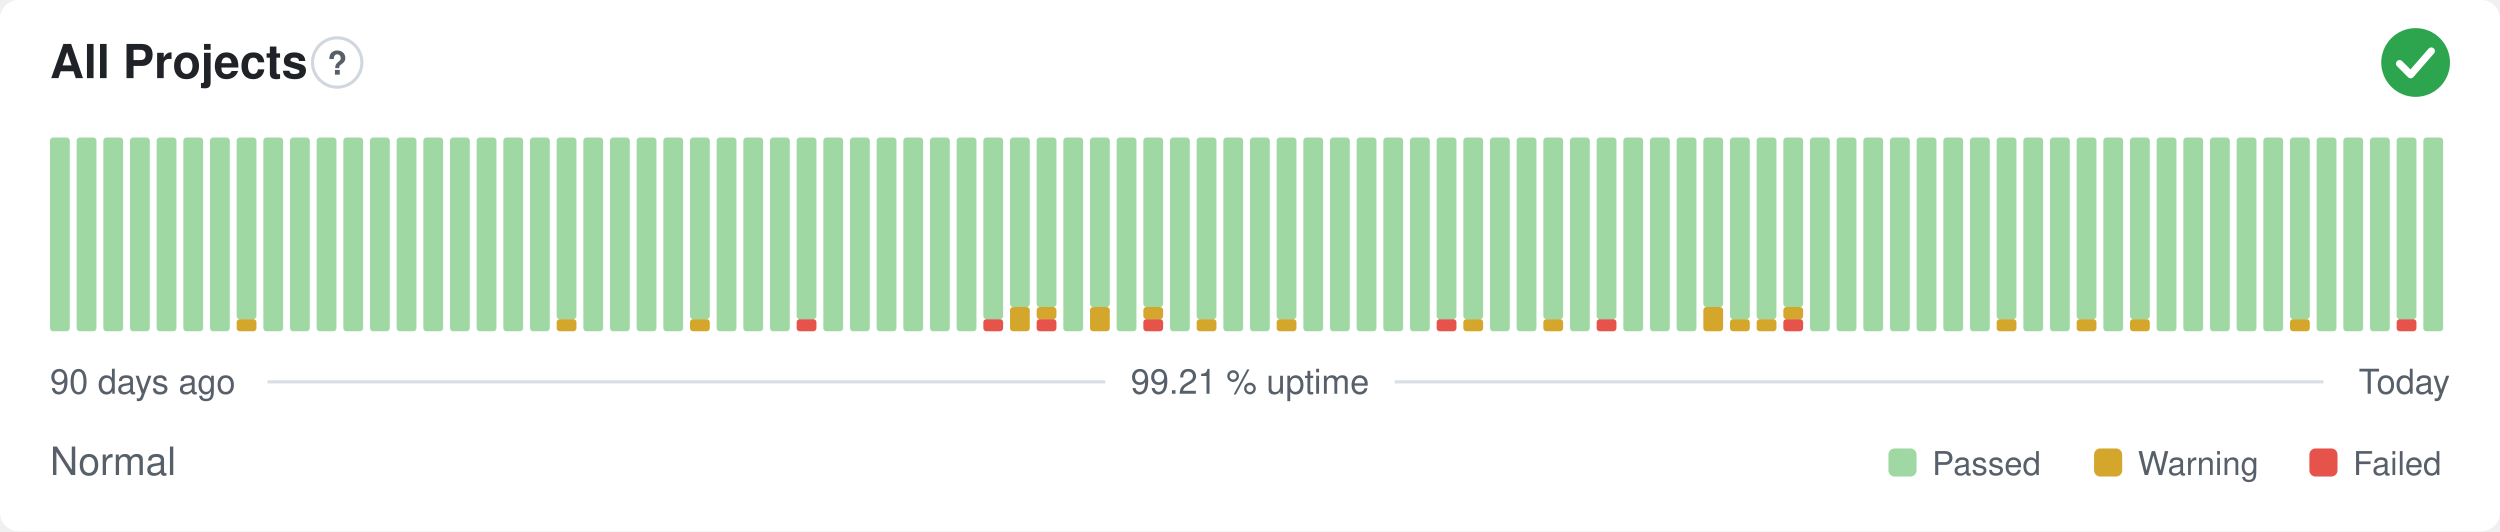
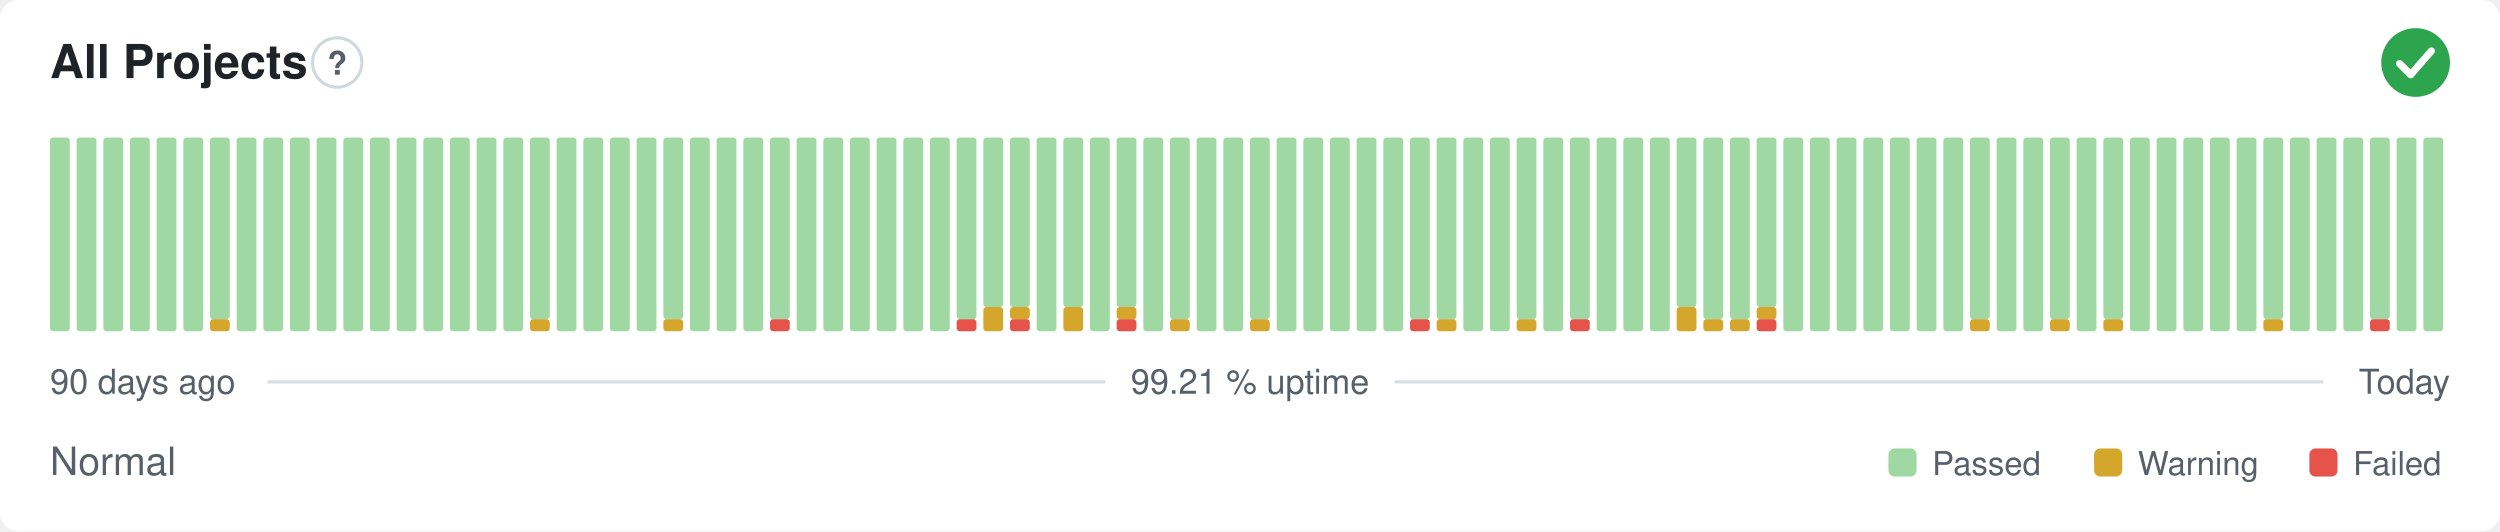
<svg xmlns="http://www.w3.org/2000/svg" width="800" height="170" viewBox="0 0 800 170" role="img" aria-label="All Projects: Normal, 99.21 % uptime over the last 90 days" font-family="-apple-system,BlinkMacSystemFont,'Segoe UI',Helvetica,Arial,sans-serif">
  <style>
    @media (prefers-color-scheme: dark) {
      .bg { fill: #0d1117 }
      .title { fill: #e6edf3 }
      .muted { fill: #8b949e }
      .hint { stroke: #30363d }
      .rule { stroke: #30363d }
      .nodata { fill: #21262d }
    }
  </style>
  <rect class="bg" width="800" height="170" rx="6" fill="#ffffff" />
  <text class="title" x="16" y="25" font-size="15" font-weight="600" fill="#1f2328">All Projects</text>
  <circle class="hint" cx="107.9" cy="20" r="7.9" fill="none" stroke="#d0d7de" stroke-width="1" />
  <text class="muted" x="107.9" y="23.9" text-anchor="middle" font-size="10.4" font-weight="700" fill="#57606a">?</text>
  <circle cx="773" cy="20" r="11" fill="#2da44e" />
  <path d="M767.87 20.37l3.54 3.54 6.60 -7.58" fill="none" stroke="#fff" stroke-width="2.31" stroke-linecap="round" stroke-linejoin="round" />
  <rect x="16.00" y="44.00" width="6.33" height="62.00" rx="1" fill="#9fd8a3" />
  <rect x="24.53" y="44.00" width="6.33" height="62.00" rx="1" fill="#9fd8a3" />
  <rect x="33.07" y="44.00" width="6.33" height="62.00" rx="1" fill="#9fd8a3" />
  <rect x="41.60" y="44.00" width="6.33" height="62.00" rx="1" fill="#9fd8a3" />
  <rect x="50.13" y="44.00" width="6.33" height="62.00" rx="1" fill="#9fd8a3" />
  <rect x="58.67" y="44.00" width="6.33" height="62.00" rx="1" fill="#9fd8a3" />
-   <rect x="67.20" y="44.00" width="6.33" height="62.00" rx="1" fill="#9fd8a3" />
-   <rect x="75.73" y="102.13" width="6.33" height="3.88" rx="1" fill="#d4a72c" />
-   <rect x="75.73" y="44.00" width="6.33" height="58.13" rx="1" fill="#9fd8a3" />
+   <rect x="67.20" y="102.13" width="6.33" height="3.88" rx="1" fill="#d4a72c" />
+   <rect x="67.20" y="44.00" width="6.33" height="58.13" rx="1" fill="#9fd8a3" />
+   <rect x="75.73" y="44.00" width="6.33" height="62.00" rx="1" fill="#9fd8a3" />
  <rect x="84.27" y="44.00" width="6.33" height="62.00" rx="1" fill="#9fd8a3" />
  <rect x="92.80" y="44.00" width="6.33" height="62.00" rx="1" fill="#9fd8a3" />
  <rect x="101.33" y="44.00" width="6.33" height="62.00" rx="1" fill="#9fd8a3" />
  <rect x="109.87" y="44.00" width="6.33" height="62.00" rx="1" fill="#9fd8a3" />
  <rect x="118.40" y="44.00" width="6.33" height="62.00" rx="1" fill="#9fd8a3" />
  <rect x="126.93" y="44.00" width="6.33" height="62.00" rx="1" fill="#9fd8a3" />
  <rect x="135.47" y="44.00" width="6.33" height="62.00" rx="1" fill="#9fd8a3" />
  <rect x="144.00" y="44.00" width="6.33" height="62.00" rx="1" fill="#9fd8a3" />
  <rect x="152.53" y="44.00" width="6.33" height="62.00" rx="1" fill="#9fd8a3" />
  <rect x="161.07" y="44.00" width="6.33" height="62.00" rx="1" fill="#9fd8a3" />
-   <rect x="169.60" y="44.00" width="6.33" height="62.00" rx="1" fill="#9fd8a3" />
-   <rect x="178.13" y="102.13" width="6.33" height="3.88" rx="1" fill="#d4a72c" />
-   <rect x="178.13" y="44.00" width="6.33" height="58.13" rx="1" fill="#9fd8a3" />
+   <rect x="169.60" y="102.13" width="6.33" height="3.88" rx="1" fill="#d4a72c" />
+   <rect x="169.60" y="44.00" width="6.33" height="58.13" rx="1" fill="#9fd8a3" />
+   <rect x="178.13" y="44.00" width="6.33" height="62.00" rx="1" fill="#9fd8a3" />
  <rect x="186.67" y="44.00" width="6.33" height="62.00" rx="1" fill="#9fd8a3" />
  <rect x="195.20" y="44.00" width="6.33" height="62.00" rx="1" fill="#9fd8a3" />
  <rect x="203.73" y="44.00" width="6.33" height="62.00" rx="1" fill="#9fd8a3" />
-   <rect x="212.27" y="44.00" width="6.33" height="62.00" rx="1" fill="#9fd8a3" />
-   <rect x="220.80" y="102.13" width="6.33" height="3.88" rx="1" fill="#d4a72c" />
-   <rect x="220.80" y="44.00" width="6.33" height="58.13" rx="1" fill="#9fd8a3" />
+   <rect x="212.27" y="102.13" width="6.33" height="3.88" rx="1" fill="#d4a72c" />
+   <rect x="212.27" y="44.00" width="6.33" height="58.13" rx="1" fill="#9fd8a3" />
+   <rect x="220.80" y="44.00" width="6.33" height="62.00" rx="1" fill="#9fd8a3" />
  <rect x="229.33" y="44.00" width="6.33" height="62.00" rx="1" fill="#9fd8a3" />
  <rect x="237.87" y="44.00" width="6.33" height="62.00" rx="1" fill="#9fd8a3" />
-   <rect x="246.40" y="44.00" width="6.33" height="62.00" rx="1" fill="#9fd8a3" />
-   <rect x="254.93" y="102.13" width="6.33" height="3.88" rx="1" fill="#e5534b" />
-   <rect x="254.93" y="44.00" width="6.33" height="58.13" rx="1" fill="#9fd8a3" />
+   <rect x="246.40" y="102.13" width="6.33" height="3.88" rx="1" fill="#e5534b" />
+   <rect x="246.40" y="44.00" width="6.33" height="58.13" rx="1" fill="#9fd8a3" />
+   <rect x="254.93" y="44.00" width="6.33" height="62.00" rx="1" fill="#9fd8a3" />
  <rect x="263.47" y="44.00" width="6.33" height="62.00" rx="1" fill="#9fd8a3" />
  <rect x="272.00" y="44.00" width="6.33" height="62.00" rx="1" fill="#9fd8a3" />
  <rect x="280.53" y="44.00" width="6.33" height="62.00" rx="1" fill="#9fd8a3" />
  <rect x="289.07" y="44.00" width="6.33" height="62.00" rx="1" fill="#9fd8a3" />
  <rect x="297.60" y="44.00" width="6.33" height="62.00" rx="1" fill="#9fd8a3" />
-   <rect x="306.13" y="44.00" width="6.33" height="62.00" rx="1" fill="#9fd8a3" />
-   <rect x="314.67" y="102.13" width="6.33" height="3.88" rx="1" fill="#e5534b" />
-   <rect x="314.67" y="44.00" width="6.33" height="58.13" rx="1" fill="#9fd8a3" />
-   <rect x="323.20" y="98.25" width="6.33" height="7.75" rx="1" fill="#d4a72c" />
+   <rect x="306.13" y="102.13" width="6.33" height="3.88" rx="1" fill="#e5534b" />
+   <rect x="306.13" y="44.00" width="6.33" height="58.13" rx="1" fill="#9fd8a3" />
+   <rect x="314.67" y="98.25" width="6.33" height="7.75" rx="1" fill="#d4a72c" />
+   <rect x="314.67" y="44.00" width="6.33" height="54.25" rx="1" fill="#9fd8a3" />
+   <rect x="323.20" y="102.13" width="6.33" height="3.88" rx="1" fill="#e5534b" />
+   <rect x="323.20" y="98.25" width="6.33" height="3.88" rx="1" fill="#d4a72c" />
  <rect x="323.20" y="44.00" width="6.33" height="54.25" rx="1" fill="#9fd8a3" />
-   <rect x="331.73" y="102.13" width="6.33" height="3.88" rx="1" fill="#e5534b" />
-   <rect x="331.73" y="98.25" width="6.33" height="3.88" rx="1" fill="#d4a72c" />
-   <rect x="331.73" y="44.00" width="6.33" height="54.25" rx="1" fill="#9fd8a3" />
-   <rect x="340.27" y="44.00" width="6.33" height="62.00" rx="1" fill="#9fd8a3" />
-   <rect x="348.80" y="98.25" width="6.33" height="7.75" rx="1" fill="#d4a72c" />
-   <rect x="348.80" y="44.00" width="6.33" height="54.25" rx="1" fill="#9fd8a3" />
-   <rect x="357.33" y="44.00" width="6.33" height="62.00" rx="1" fill="#9fd8a3" />
-   <rect x="365.87" y="102.13" width="6.33" height="3.88" rx="1" fill="#e5534b" />
-   <rect x="365.87" y="98.25" width="6.33" height="3.88" rx="1" fill="#d4a72c" />
-   <rect x="365.87" y="44.00" width="6.33" height="54.25" rx="1" fill="#9fd8a3" />
-   <rect x="374.40" y="44.00" width="6.33" height="62.00" rx="1" fill="#9fd8a3" />
-   <rect x="382.93" y="102.13" width="6.33" height="3.88" rx="1" fill="#d4a72c" />
-   <rect x="382.93" y="44.00" width="6.33" height="58.13" rx="1" fill="#9fd8a3" />
+   <rect x="331.73" y="44.00" width="6.33" height="62.00" rx="1" fill="#9fd8a3" />
+   <rect x="340.27" y="98.25" width="6.33" height="7.75" rx="1" fill="#d4a72c" />
+   <rect x="340.27" y="44.00" width="6.33" height="54.25" rx="1" fill="#9fd8a3" />
+   <rect x="348.80" y="44.00" width="6.33" height="62.00" rx="1" fill="#9fd8a3" />
+   <rect x="357.33" y="102.13" width="6.33" height="3.88" rx="1" fill="#e5534b" />
+   <rect x="357.33" y="98.25" width="6.33" height="3.88" rx="1" fill="#d4a72c" />
+   <rect x="357.33" y="44.00" width="6.33" height="54.25" rx="1" fill="#9fd8a3" />
+   <rect x="365.87" y="44.00" width="6.33" height="62.00" rx="1" fill="#9fd8a3" />
+   <rect x="374.40" y="102.13" width="6.33" height="3.88" rx="1" fill="#d4a72c" />
+   <rect x="374.40" y="44.00" width="6.33" height="58.13" rx="1" fill="#9fd8a3" />
+   <rect x="382.93" y="44.00" width="6.33" height="62.00" rx="1" fill="#9fd8a3" />
  <rect x="391.47" y="44.00" width="6.33" height="62.00" rx="1" fill="#9fd8a3" />
-   <rect x="400.00" y="44.00" width="6.33" height="62.00" rx="1" fill="#9fd8a3" />
-   <rect x="408.53" y="102.13" width="6.33" height="3.88" rx="1" fill="#d4a72c" />
-   <rect x="408.53" y="44.00" width="6.33" height="58.13" rx="1" fill="#9fd8a3" />
+   <rect x="400.00" y="102.13" width="6.33" height="3.88" rx="1" fill="#d4a72c" />
+   <rect x="400.00" y="44.00" width="6.33" height="58.13" rx="1" fill="#9fd8a3" />
+   <rect x="408.53" y="44.00" width="6.33" height="62.00" rx="1" fill="#9fd8a3" />
  <rect x="417.07" y="44.00" width="6.33" height="62.00" rx="1" fill="#9fd8a3" />
  <rect x="425.60" y="44.00" width="6.33" height="62.00" rx="1" fill="#9fd8a3" />
  <rect x="434.13" y="44.00" width="6.33" height="62.00" rx="1" fill="#9fd8a3" />
  <rect x="442.67" y="44.00" width="6.33" height="62.00" rx="1" fill="#9fd8a3" />
-   <rect x="451.20" y="44.00" width="6.33" height="62.00" rx="1" fill="#9fd8a3" />
-   <rect x="459.73" y="102.13" width="6.33" height="3.88" rx="1" fill="#e5534b" />
+   <rect x="451.20" y="102.13" width="6.33" height="3.88" rx="1" fill="#e5534b" />
+   <rect x="451.20" y="44.00" width="6.33" height="58.13" rx="1" fill="#9fd8a3" />
+   <rect x="459.73" y="102.13" width="6.33" height="3.88" rx="1" fill="#d4a72c" />
  <rect x="459.73" y="44.00" width="6.33" height="58.13" rx="1" fill="#9fd8a3" />
-   <rect x="468.27" y="102.13" width="6.33" height="3.88" rx="1" fill="#d4a72c" />
-   <rect x="468.27" y="44.00" width="6.33" height="58.13" rx="1" fill="#9fd8a3" />
+   <rect x="468.27" y="44.00" width="6.33" height="62.00" rx="1" fill="#9fd8a3" />
  <rect x="476.80" y="44.00" width="6.33" height="62.00" rx="1" fill="#9fd8a3" />
-   <rect x="485.33" y="44.00" width="6.33" height="62.00" rx="1" fill="#9fd8a3" />
-   <rect x="493.87" y="102.13" width="6.33" height="3.88" rx="1" fill="#d4a72c" />
-   <rect x="493.87" y="44.00" width="6.33" height="58.13" rx="1" fill="#9fd8a3" />
-   <rect x="502.40" y="44.00" width="6.33" height="62.00" rx="1" fill="#9fd8a3" />
-   <rect x="510.93" y="102.13" width="6.33" height="3.88" rx="1" fill="#e5534b" />
-   <rect x="510.93" y="44.00" width="6.33" height="58.13" rx="1" fill="#9fd8a3" />
+   <rect x="485.33" y="102.13" width="6.33" height="3.88" rx="1" fill="#d4a72c" />
+   <rect x="485.33" y="44.00" width="6.33" height="58.13" rx="1" fill="#9fd8a3" />
+   <rect x="493.87" y="44.00" width="6.33" height="62.00" rx="1" fill="#9fd8a3" />
+   <rect x="502.40" y="102.13" width="6.33" height="3.88" rx="1" fill="#e5534b" />
+   <rect x="502.40" y="44.00" width="6.33" height="58.13" rx="1" fill="#9fd8a3" />
+   <rect x="510.93" y="44.00" width="6.33" height="62.00" rx="1" fill="#9fd8a3" />
  <rect x="519.47" y="44.00" width="6.33" height="62.00" rx="1" fill="#9fd8a3" />
  <rect x="528.00" y="44.00" width="6.33" height="62.00" rx="1" fill="#9fd8a3" />
-   <rect x="536.53" y="44.00" width="6.33" height="62.00" rx="1" fill="#9fd8a3" />
-   <rect x="545.07" y="98.25" width="6.33" height="7.75" rx="1" fill="#d4a72c" />
-   <rect x="545.07" y="44.00" width="6.33" height="54.25" rx="1" fill="#9fd8a3" />
+   <rect x="536.53" y="98.25" width="6.33" height="7.75" rx="1" fill="#d4a72c" />
+   <rect x="536.53" y="44.00" width="6.33" height="54.25" rx="1" fill="#9fd8a3" />
+   <rect x="545.07" y="102.13" width="6.33" height="3.88" rx="1" fill="#d4a72c" />
+   <rect x="545.07" y="44.00" width="6.33" height="58.13" rx="1" fill="#9fd8a3" />
  <rect x="553.60" y="102.13" width="6.33" height="3.88" rx="1" fill="#d4a72c" />
  <rect x="553.60" y="44.00" width="6.33" height="58.13" rx="1" fill="#9fd8a3" />
-   <rect x="562.13" y="102.13" width="6.33" height="3.88" rx="1" fill="#d4a72c" />
-   <rect x="562.13" y="44.00" width="6.33" height="58.13" rx="1" fill="#9fd8a3" />
-   <rect x="570.67" y="102.13" width="6.33" height="3.88" rx="1" fill="#e5534b" />
-   <rect x="570.67" y="98.25" width="6.33" height="3.88" rx="1" fill="#d4a72c" />
-   <rect x="570.67" y="44.00" width="6.33" height="54.25" rx="1" fill="#9fd8a3" />
+   <rect x="562.13" y="102.13" width="6.33" height="3.88" rx="1" fill="#e5534b" />
+   <rect x="562.13" y="98.25" width="6.33" height="3.88" rx="1" fill="#d4a72c" />
+   <rect x="562.13" y="44.00" width="6.33" height="54.25" rx="1" fill="#9fd8a3" />
+   <rect x="570.67" y="44.00" width="6.33" height="62.00" rx="1" fill="#9fd8a3" />
  <rect x="579.20" y="44.00" width="6.33" height="62.00" rx="1" fill="#9fd8a3" />
  <rect x="587.73" y="44.00" width="6.33" height="62.00" rx="1" fill="#9fd8a3" />
  <rect x="596.27" y="44.00" width="6.33" height="62.00" rx="1" fill="#9fd8a3" />
  <rect x="604.80" y="44.00" width="6.33" height="62.00" rx="1" fill="#9fd8a3" />
  <rect x="613.33" y="44.00" width="6.33" height="62.00" rx="1" fill="#9fd8a3" />
  <rect x="621.87" y="44.00" width="6.33" height="62.00" rx="1" fill="#9fd8a3" />
-   <rect x="630.40" y="44.00" width="6.33" height="62.00" rx="1" fill="#9fd8a3" />
-   <rect x="638.93" y="102.13" width="6.33" height="3.88" rx="1" fill="#d4a72c" />
-   <rect x="638.93" y="44.00" width="6.33" height="58.13" rx="1" fill="#9fd8a3" />
+   <rect x="630.40" y="102.13" width="6.33" height="3.88" rx="1" fill="#d4a72c" />
+   <rect x="630.40" y="44.00" width="6.33" height="58.13" rx="1" fill="#9fd8a3" />
+   <rect x="638.93" y="44.00" width="6.33" height="62.00" rx="1" fill="#9fd8a3" />
  <rect x="647.47" y="44.00" width="6.33" height="62.00" rx="1" fill="#9fd8a3" />
-   <rect x="656.00" y="44.00" width="6.33" height="62.00" rx="1" fill="#9fd8a3" />
-   <rect x="664.53" y="102.13" width="6.33" height="3.88" rx="1" fill="#d4a72c" />
-   <rect x="664.53" y="44.00" width="6.33" height="58.13" rx="1" fill="#9fd8a3" />
-   <rect x="673.07" y="44.00" width="6.33" height="62.00" rx="1" fill="#9fd8a3" />
-   <rect x="681.60" y="102.13" width="6.33" height="3.88" rx="1" fill="#d4a72c" />
-   <rect x="681.60" y="44.00" width="6.33" height="58.13" rx="1" fill="#9fd8a3" />
+   <rect x="656.00" y="102.13" width="6.33" height="3.88" rx="1" fill="#d4a72c" />
+   <rect x="656.00" y="44.00" width="6.33" height="58.13" rx="1" fill="#9fd8a3" />
+   <rect x="664.53" y="44.00" width="6.33" height="62.00" rx="1" fill="#9fd8a3" />
+   <rect x="673.07" y="102.13" width="6.33" height="3.88" rx="1" fill="#d4a72c" />
+   <rect x="673.07" y="44.00" width="6.33" height="58.13" rx="1" fill="#9fd8a3" />
+   <rect x="681.60" y="44.00" width="6.33" height="62.00" rx="1" fill="#9fd8a3" />
  <rect x="690.13" y="44.00" width="6.33" height="62.00" rx="1" fill="#9fd8a3" />
  <rect x="698.67" y="44.00" width="6.33" height="62.00" rx="1" fill="#9fd8a3" />
  <rect x="707.20" y="44.00" width="6.33" height="62.00" rx="1" fill="#9fd8a3" />
  <rect x="715.73" y="44.00" width="6.33" height="62.00" rx="1" fill="#9fd8a3" />
-   <rect x="724.27" y="44.00" width="6.33" height="62.00" rx="1" fill="#9fd8a3" />
-   <rect x="732.80" y="102.13" width="6.33" height="3.88" rx="1" fill="#d4a72c" />
-   <rect x="732.80" y="44.00" width="6.33" height="58.13" rx="1" fill="#9fd8a3" />
+   <rect x="724.27" y="102.13" width="6.33" height="3.88" rx="1" fill="#d4a72c" />
+   <rect x="724.27" y="44.00" width="6.33" height="58.13" rx="1" fill="#9fd8a3" />
+   <rect x="732.80" y="44.00" width="6.33" height="62.00" rx="1" fill="#9fd8a3" />
  <rect x="741.33" y="44.00" width="6.33" height="62.00" rx="1" fill="#9fd8a3" />
  <rect x="749.87" y="44.00" width="6.33" height="62.00" rx="1" fill="#9fd8a3" />
-   <rect x="758.40" y="44.00" width="6.33" height="62.00" rx="1" fill="#9fd8a3" />
-   <rect x="766.93" y="102.13" width="6.33" height="3.88" rx="1" fill="#e5534b" />
-   <rect x="766.93" y="44.00" width="6.33" height="58.13" rx="1" fill="#9fd8a3" />
+   <rect x="758.40" y="102.13" width="6.33" height="3.88" rx="1" fill="#e5534b" />
+   <rect x="758.40" y="44.00" width="6.33" height="58.13" rx="1" fill="#9fd8a3" />
+   <rect x="766.93" y="44.00" width="6.33" height="62.00" rx="1" fill="#9fd8a3" />
  <rect x="775.47" y="44.00" width="6.33" height="62.00" rx="1" fill="#9fd8a3" />
  <text class="muted" x="16" y="126" font-size="11" fill="#57606a">90 days ago</text>
  <text class="muted" x="400" y="126" text-anchor="middle" font-size="11" fill="#57606a">99.21 % uptime</text>
  <text class="muted" x="784" y="126" text-anchor="end" font-size="11" fill="#57606a">Today</text>
  <line class="rule" x1="85.6" y1="122.2" x2="353.7" y2="122.2" stroke="#d8dee4" stroke-width="1" />
  <line class="rule" x1="446.3" y1="122.2" x2="743.5" y2="122.2" stroke="#d8dee4" stroke-width="1" />
  <text class="muted" x="16" y="152" font-size="12.5" fill="#57606a">Normal</text>
  <rect x="604.3" y="143.5" width="9.0" height="9.0" rx="2" fill="#9fd8a3" />
  <text class="muted" x="618.3" y="152" font-size="10.5" fill="#57606a">Passed</text>
  <rect x="670.1" y="143.5" width="9.0" height="9.0" rx="2" fill="#d4a72c" />
  <text class="muted" x="684.1" y="152" font-size="10.5" fill="#57606a">Warning</text>
  <rect x="739.0" y="143.5" width="9.0" height="9.0" rx="2" fill="#e5534b" />
  <text class="muted" x="753.0" y="152" font-size="10.5" fill="#57606a">Failed</text>
</svg>
